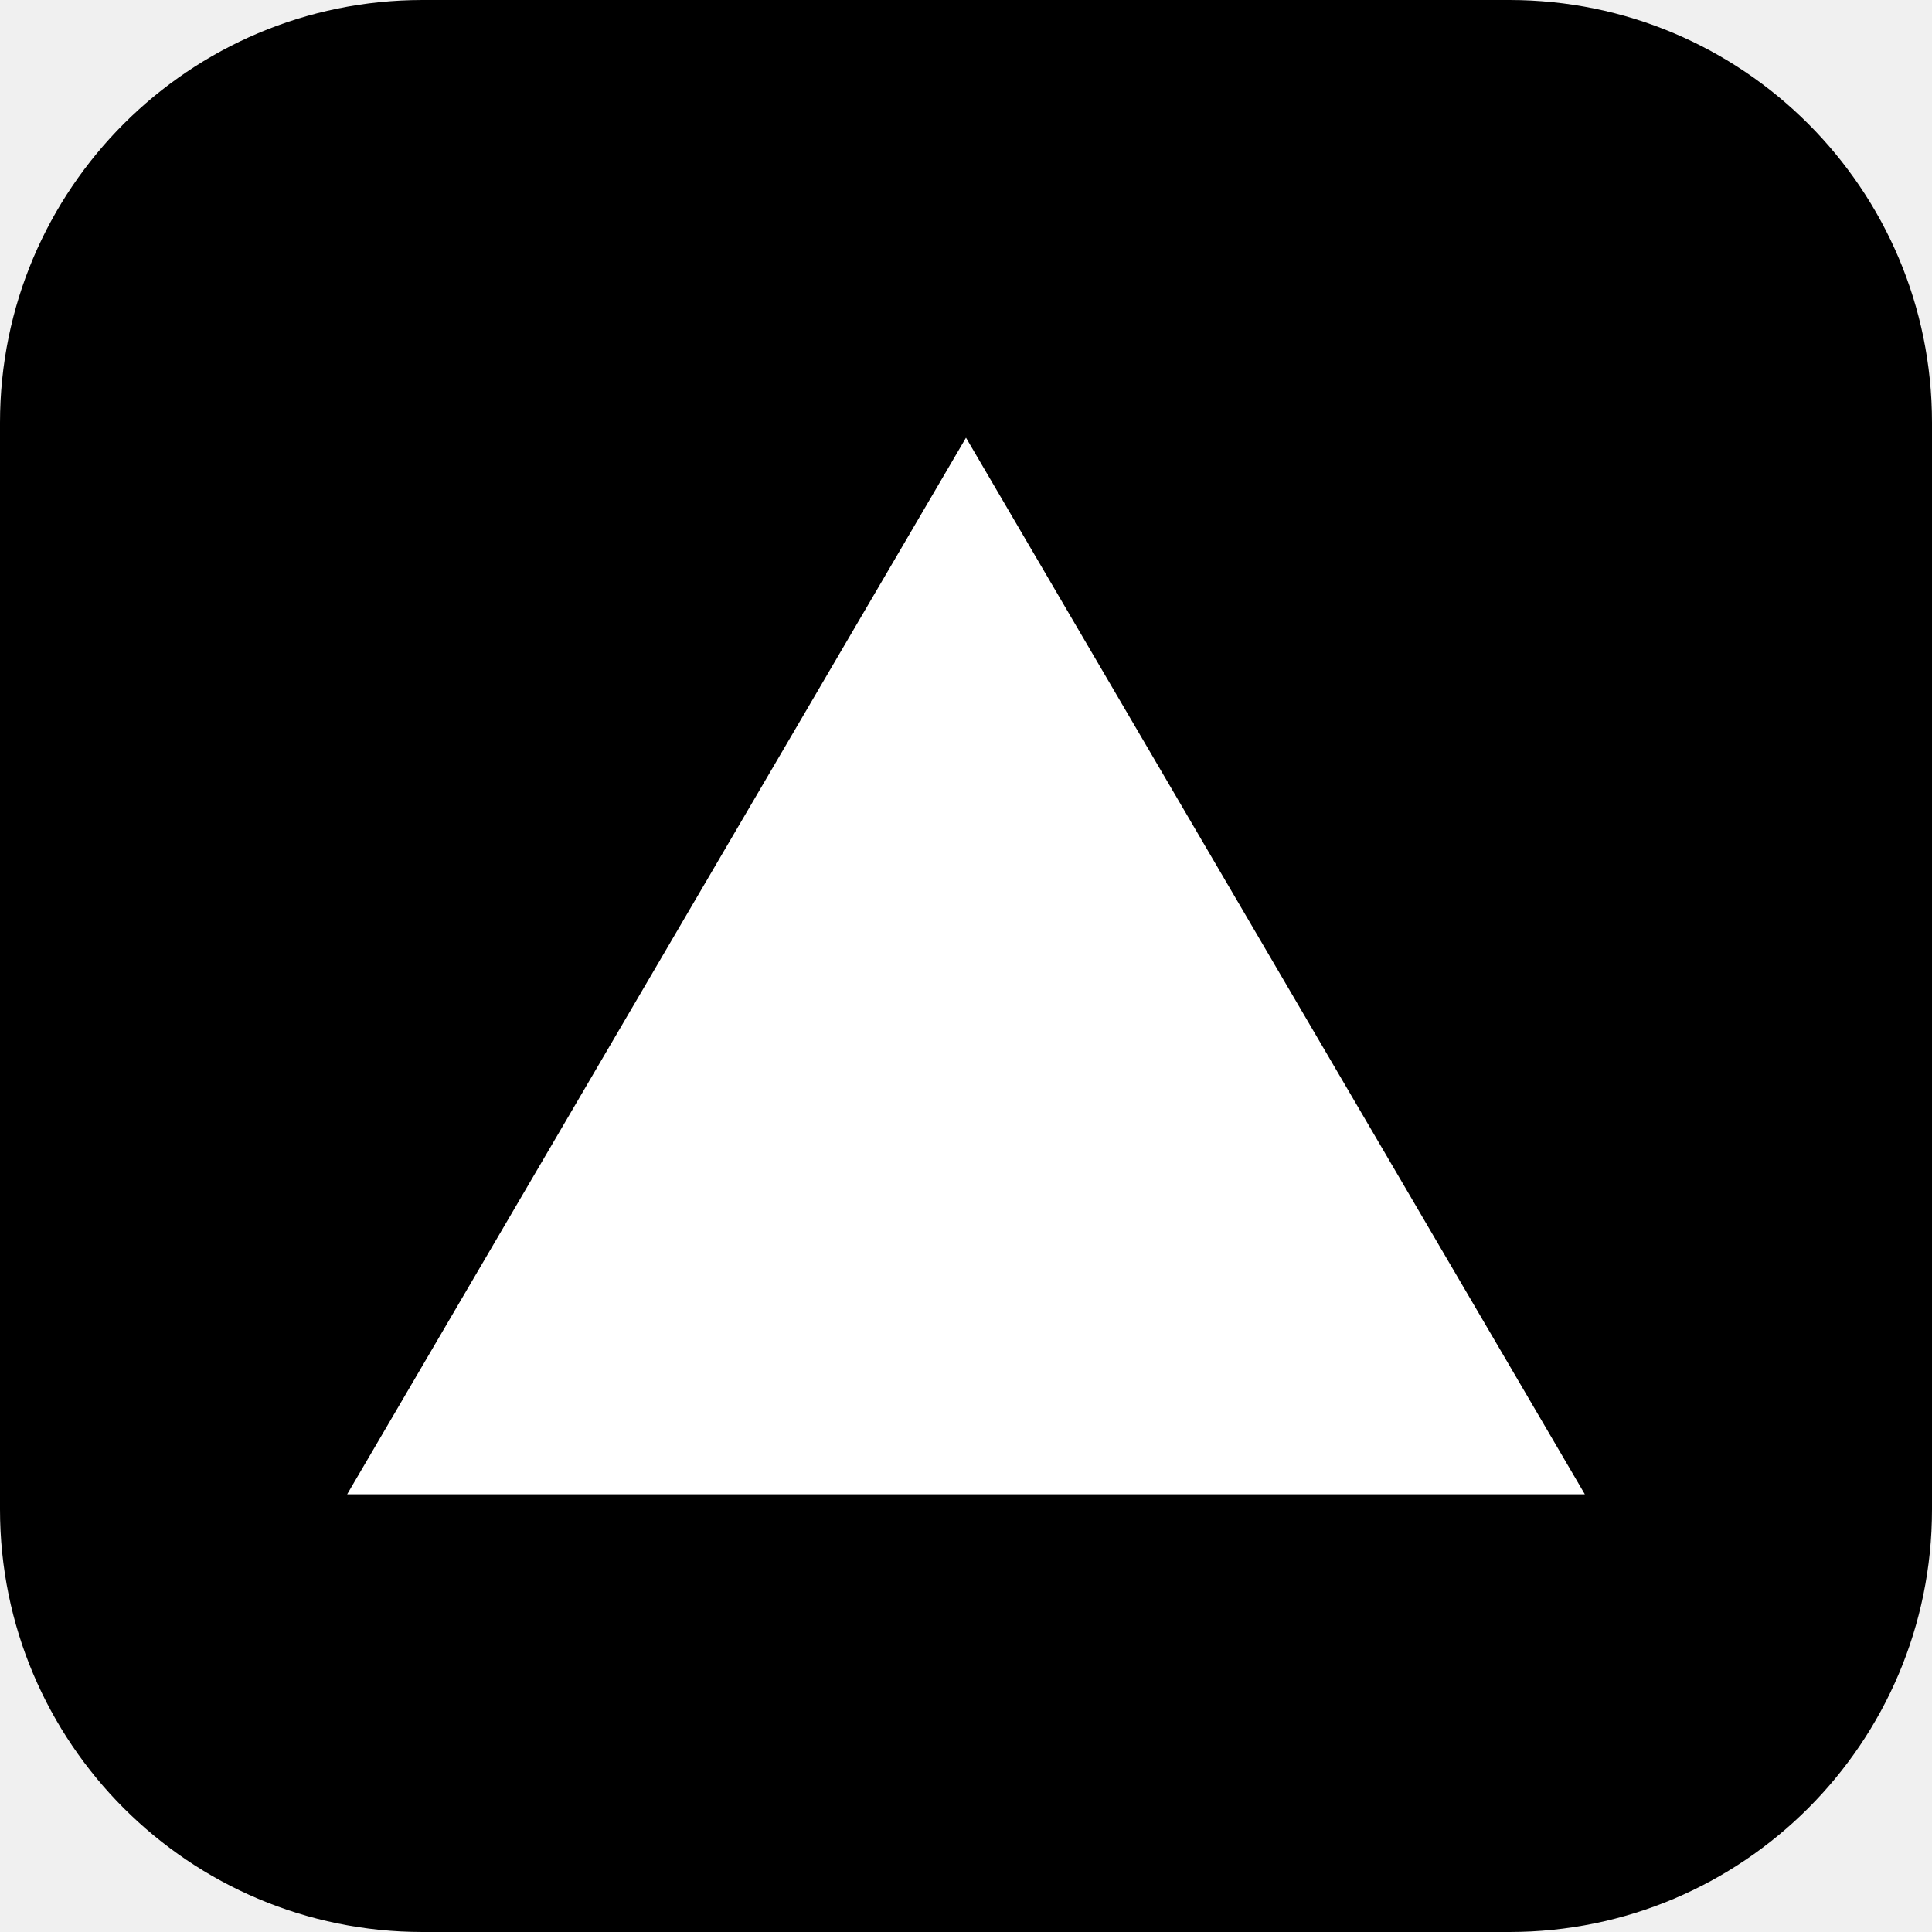
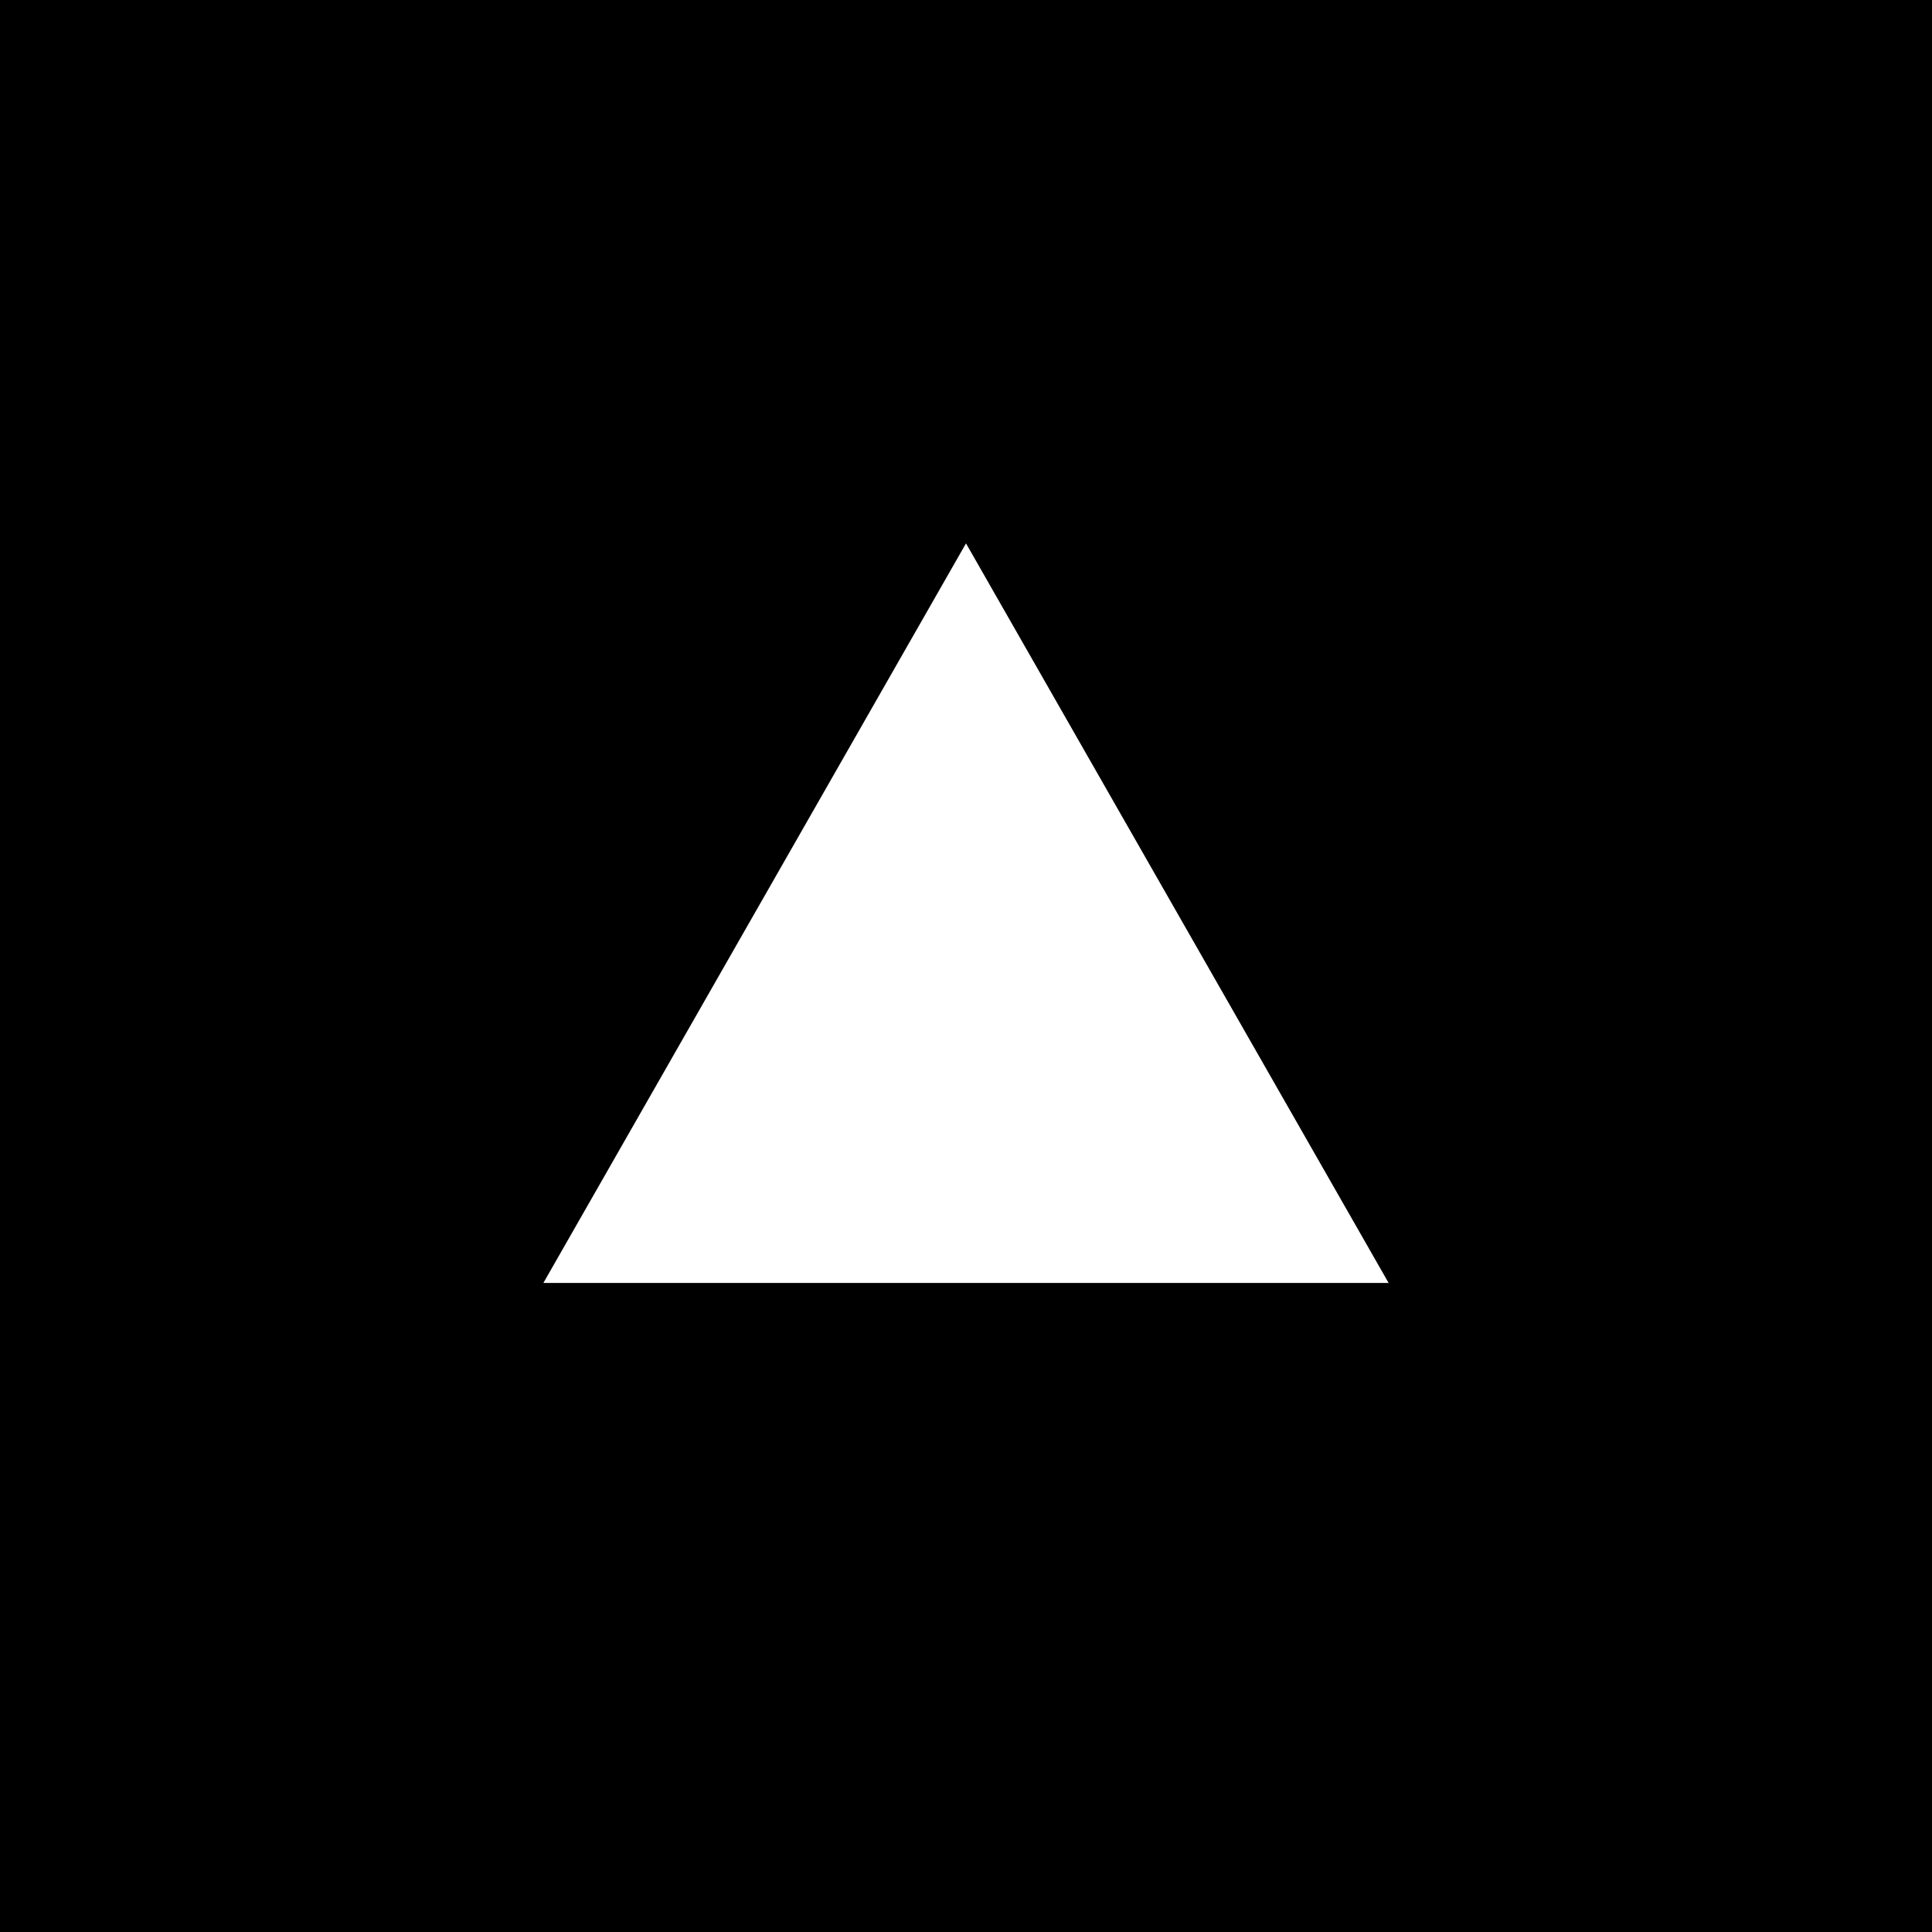
- <svg xmlns="http://www.w3.org/2000/svg" width="128" height="128" viewBox="0 0 128 128" role="img" aria-label="Vercel">
-   <rect width="128" height="128" rx="28" fill="#000" />
-   <path d="M64 29L105 99H23L64 29Z" fill="#fff" />
+ <svg xmlns="http://www.w3.org/2000/svg" width="1000" height="1000" viewBox="0 0 1000 1000" fill="none">
+   <g clip-path="url(#clip0_1266_82)">
+     <rect width="1000" height="1000" fill="black" style="fill:black;fill-opacity:1;" />
+     <g clip-path="url(#clip1_1266_82)">
+       <path d="M998.75 500C998.75 775.452 775.452 998.75 500 998.75C224.548 998.75 1.25 775.452 1.25 500C1.25 224.548 224.548 1.25 500 1.25C775.452 1.25 998.75 224.548 998.75 500Z" fill="black" style="fill:black;fill-opacity:1;stroke:black;stroke-opacity:1;" stroke-width="2.5" stroke-linecap="round" stroke-linejoin="round" stroke="black" />
+       <path d="M500 281.25L718.75 664.062H281.25L500 281.25Z" fill-rule="evenodd" clip-rule="evenodd" fill="white" style="fill:white;fill-opacity:1;" />
+     </g>
+   </g>
+   <defs>
+     <clipPath id="clip0_1266_82">
+       <rect width="1000" height="1000" fill="white" style="fill:white;fill-opacity:1;" />
+     </clipPath>
+     <clipPath id="clip1_1266_82">
+       <rect width="1000" height="1000" fill="white" style="fill:white;fill-opacity:1;" />
+     </clipPath>
+   </defs>
</svg>
